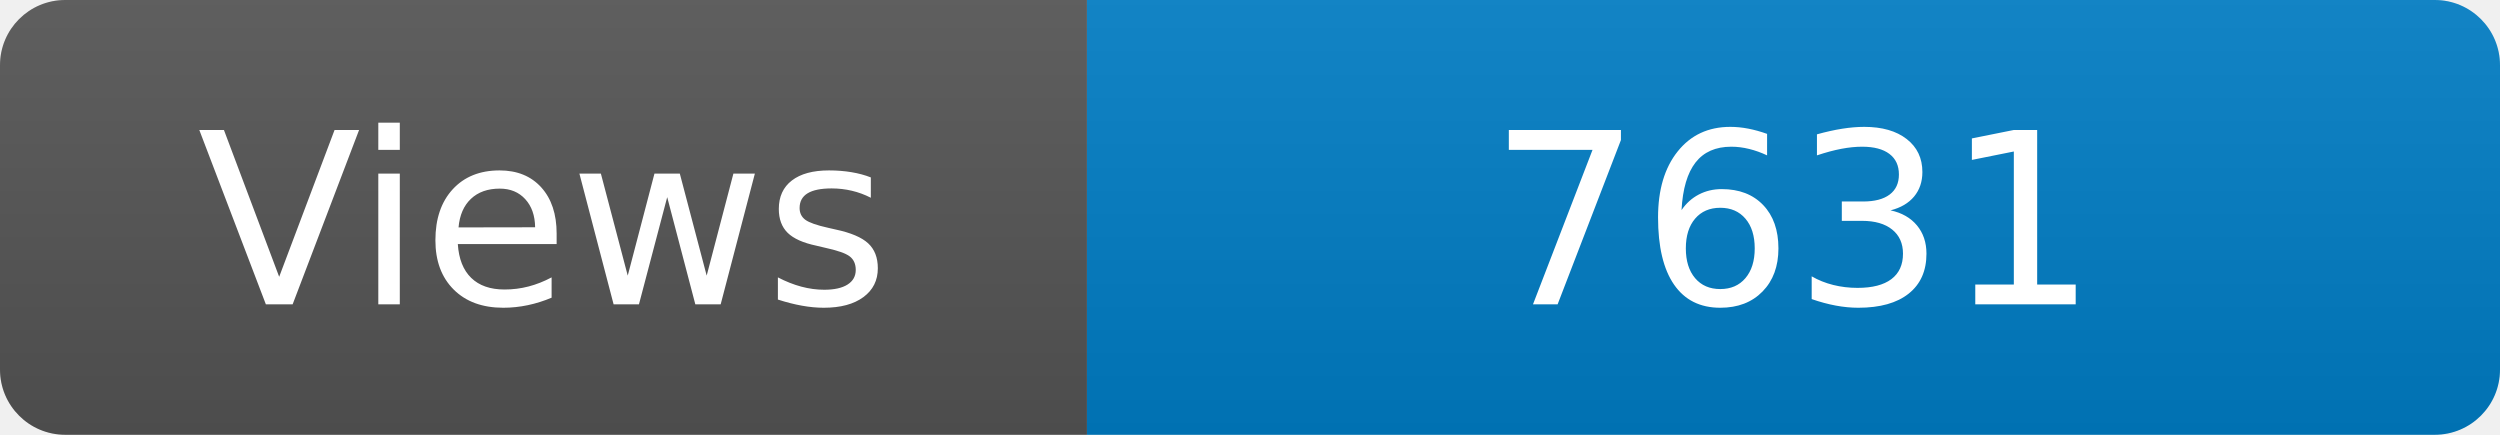
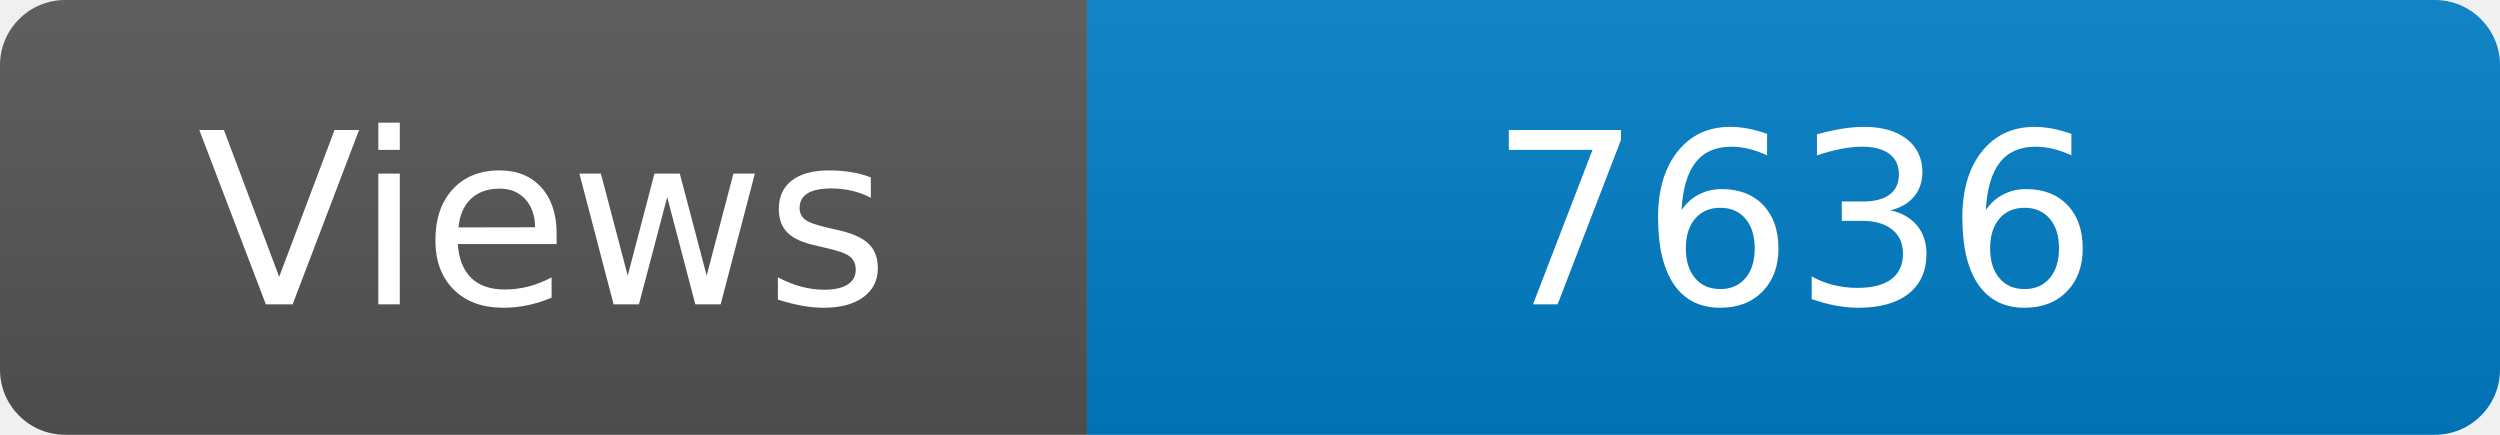
<svg xmlns="http://www.w3.org/2000/svg" width="115" height="20" role="img" aria-label="Maintained?: yes">
  <linearGradient id="s" x2="0" y2="100%">
    <stop offset="0" stop-color="#bbb" stop-opacity=".1" />
    <stop offset="1" stop-opacity=".1" />
  </linearGradient>
  <clipPath id="r">
    <rect width="115" height="20" rx="3" fill="#fff" />
  </clipPath>
  <g clip-path="url(#r)">
    <rect width="50" height="20" fill="#555" />
    <rect x="50" width="160" height="20" fill="#007ec6" />
    <rect width="115" height="20" fill="url(#s)" />
  </g>
  <g fill="#fff" text-anchor="middle" font-family="Verdana,Geneva,DejaVu Sans,sans-serif" font-size="110">
    <text x="250" y="140" transform="scale(.1)" fill="#fff">Views</text>
-     <text x="825" y="140" transform="scale(.1)" fill="#fff">7631</text>
+     <text x="825" y="140" transform="scale(.1)" fill="#fff">7636</text>
  </g>
</svg>
